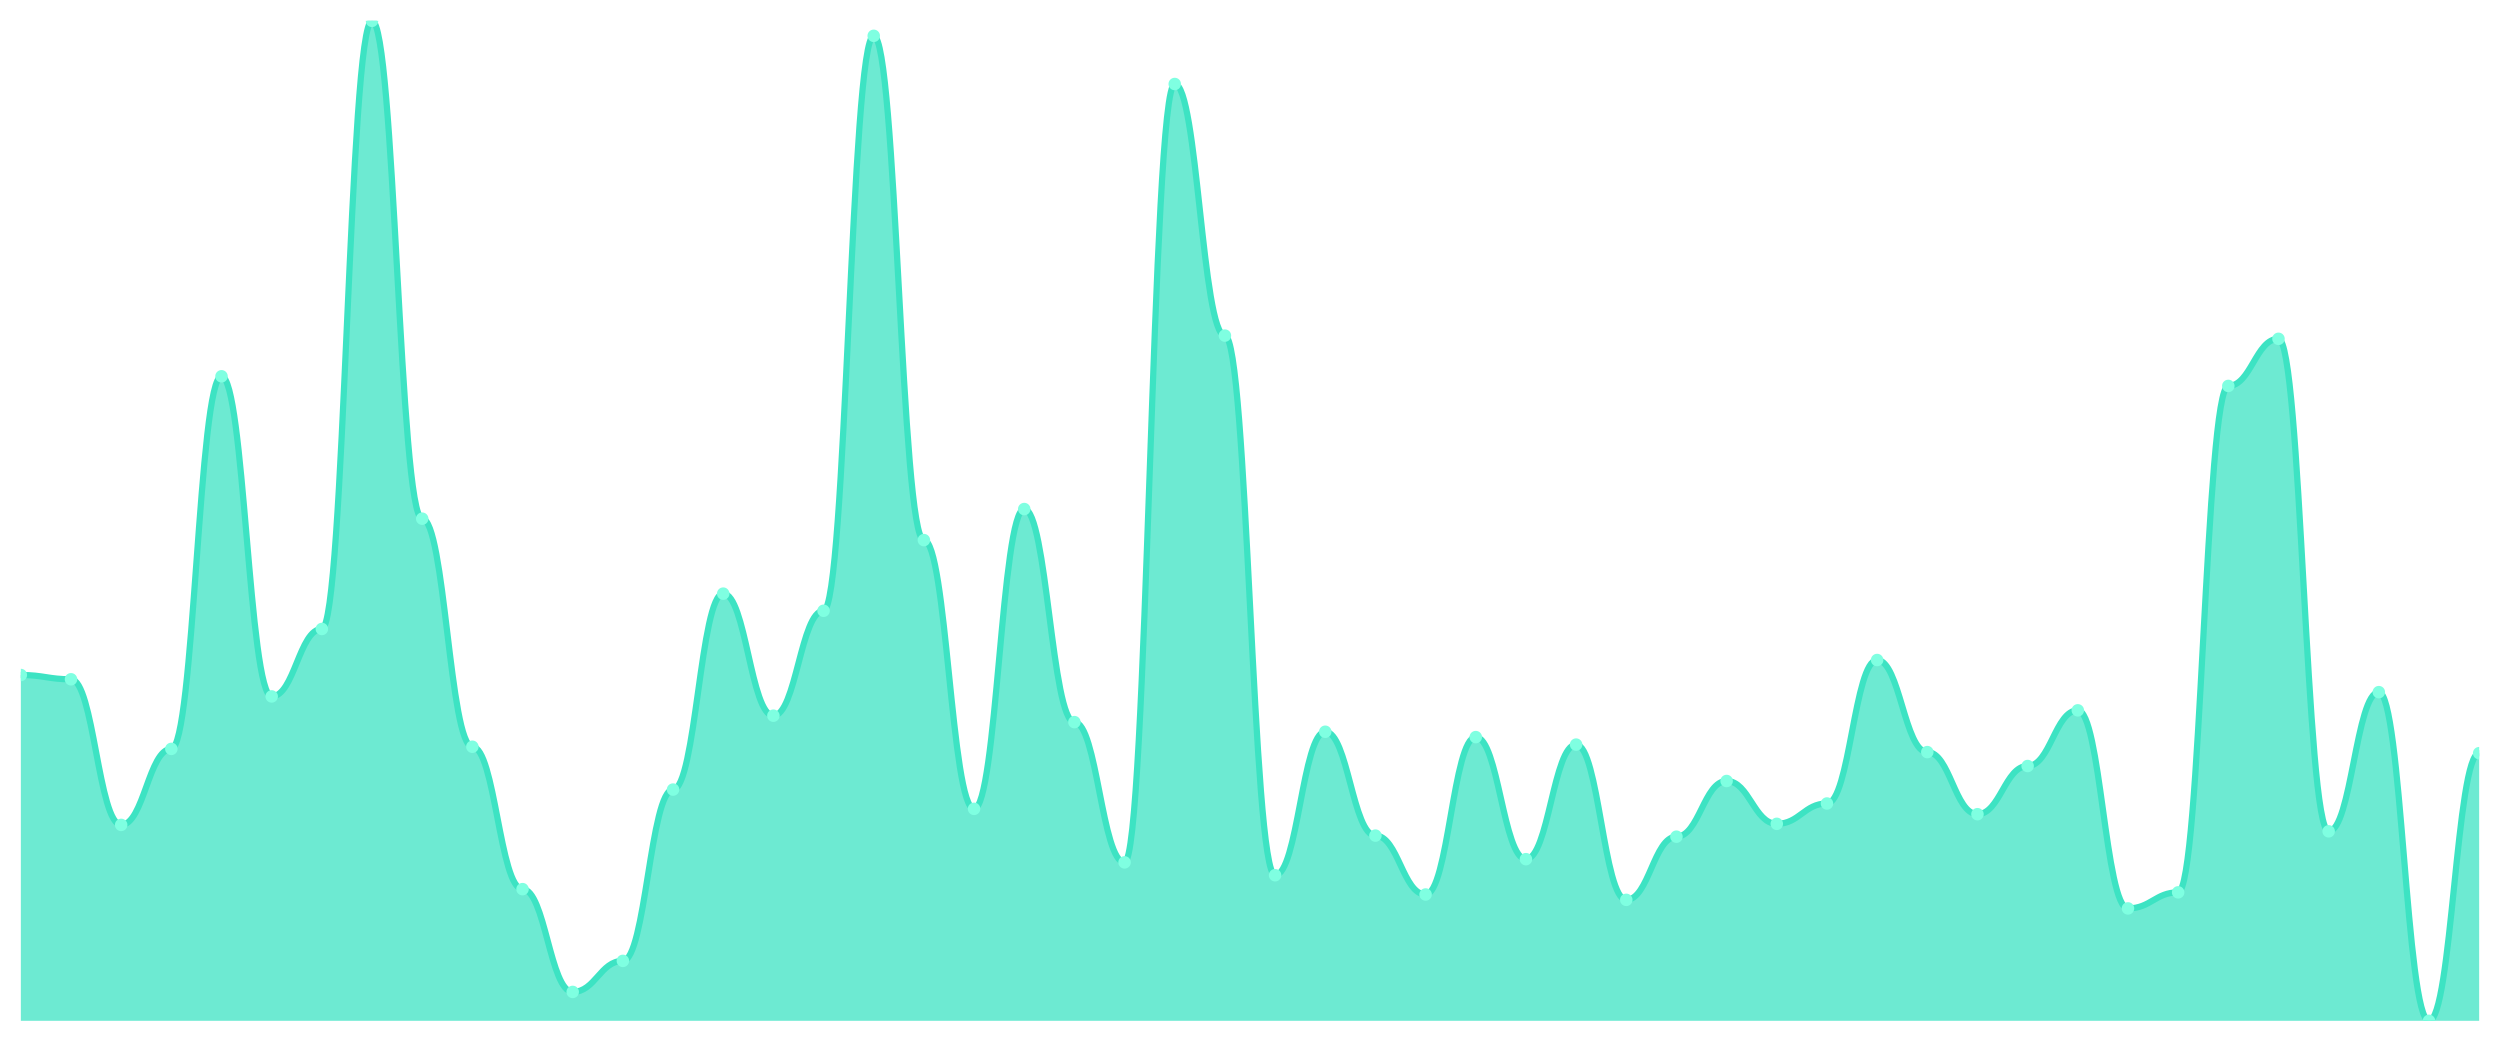
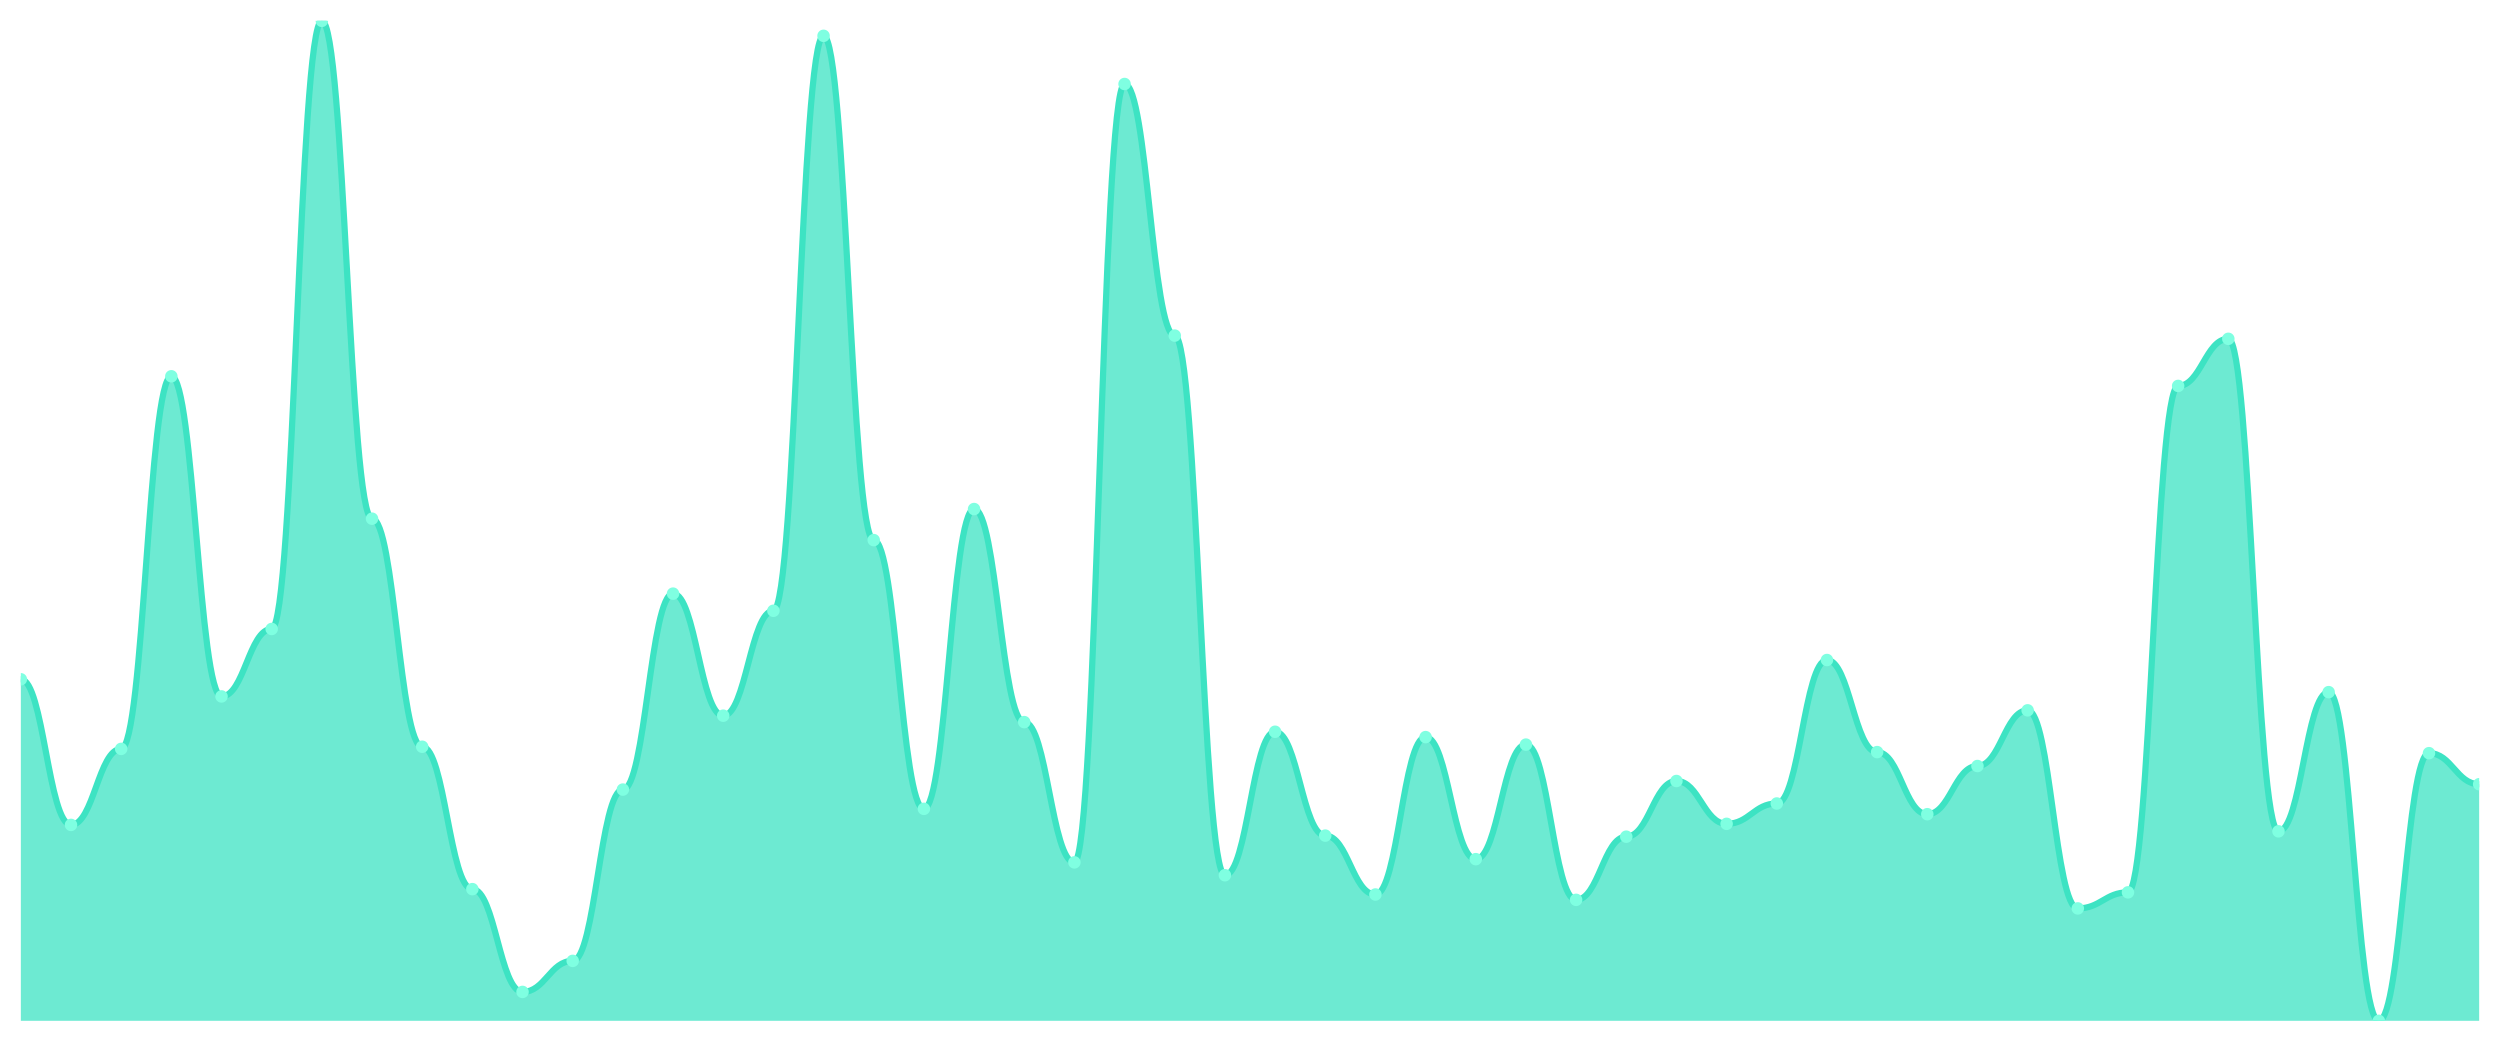
<svg xmlns="http://www.w3.org/2000/svg" viewBox="0 0 1200 500" width="1200" height="500">
  <defs>
    <clipPath id="c">
      <rect x="10" y="10" width="1180" height="480" />
    </clipPath>
  </defs>
  <rect width="1200" height="500" fill="none" />
  <g clip-path="url(#c)">
-     <path d="M 10,490 L 10,324.004 C 20.837,324.004 23.245,326.06 34.082,326.06 C 44.918,326.06 47.327,395.953 58.163,395.953 C 69,395.953 71.408,359.465 82.245,359.465 C 93.082,359.465 95.49,180.621 106.327,180.621 C 117.163,180.621 119.571,334.283 130.408,334.283 C 141.245,334.283 143.653,301.906 154.49,301.906 C 165.327,301.906 167.735,10 178.571,10 C 189.408,10 191.816,248.972 202.653,248.972 C 213.49,248.972 215.898,358.437 226.735,358.437 C 237.571,358.437 239.98,426.788 250.816,426.788 C 261.653,426.788 264.061,476.124 274.898,476.124 C 285.735,476.124 288.143,461.221 298.98,461.221 C 309.816,461.221 312.224,378.994 323.061,378.994 C 333.898,378.994 336.306,284.946 347.143,284.946 C 357.98,284.946 360.388,343.533 371.224,343.533 C 382.061,343.533 384.469,293.169 395.306,293.169 C 406.143,293.169 408.551,17.195 419.388,17.195 C 430.224,17.195 432.633,259.251 443.469,259.251 C 454.306,259.251 456.714,388.244 467.551,388.244 C 478.388,388.244 480.796,244.347 491.633,244.347 C 502.469,244.347 504.878,346.617 515.714,346.617 C 526.551,346.617 528.959,413.94 539.796,413.94 C 550.633,413.94 553.041,40.321 563.878,40.321 C 574.714,40.321 577.122,161.092 587.959,161.092 C 598.796,161.092 601.204,420.107 612.041,420.107 C 622.878,420.107 625.286,351.242 636.122,351.242 C 646.959,351.242 649.367,401.092 660.204,401.092 C 671.041,401.092 673.449,429.358 684.286,429.358 C 695.122,429.358 697.531,353.812 708.367,353.812 C 719.204,353.812 721.612,412.398 732.449,412.398 C 743.286,412.398 745.694,357.409 756.531,357.409 C 767.367,357.409 769.776,431.927 780.612,431.927 C 791.449,431.927 793.857,401.606 804.694,401.606 C 815.531,401.606 817.939,374.882 828.776,374.882 C 839.612,374.882 842.02,395.439 852.857,395.439 C 863.694,395.439 866.102,385.675 876.939,385.675 C 887.776,385.675 890.184,316.809 901.02,316.809 C 911.857,316.809 914.265,361.006 925.102,361.006 C 935.939,361.006 938.347,390.814 949.184,390.814 C 960.02,390.814 962.429,367.687 973.265,367.687 C 984.102,367.687 986.51,340.964 997.347,340.964 C 1008.184,340.964 1010.592,436.039 1021.429,436.039 C 1032.265,436.039 1034.673,428.33 1045.51,428.33 C 1056.347,428.33 1058.755,185.246 1069.592,185.246 C 1080.429,185.246 1082.837,162.634 1093.673,162.634 C 1104.51,162.634 1106.918,399.036 1117.755,399.036 C 1128.592,399.036 1131,332.227 1141.837,332.227 C 1152.673,332.227 1155.082,490 1165.918,490 C 1176.755,490 1179.163,361.52 1190,361.52 L 1190,490 Z" fill="rgba(61,227,195,0.75)" />
-     <path d="M 10,324.004 C 20.837,324.004 23.245,326.06 34.082,326.06 C 44.918,326.06 47.327,395.953 58.163,395.953 C 69,395.953 71.408,359.465 82.245,359.465 C 93.082,359.465 95.49,180.621 106.327,180.621 C 117.163,180.621 119.571,334.283 130.408,334.283 C 141.245,334.283 143.653,301.906 154.49,301.906 C 165.327,301.906 167.735,10 178.571,10 C 189.408,10 191.816,248.972 202.653,248.972 C 213.49,248.972 215.898,358.437 226.735,358.437 C 237.571,358.437 239.98,426.788 250.816,426.788 C 261.653,426.788 264.061,476.124 274.898,476.124 C 285.735,476.124 288.143,461.221 298.98,461.221 C 309.816,461.221 312.224,378.994 323.061,378.994 C 333.898,378.994 336.306,284.946 347.143,284.946 C 357.98,284.946 360.388,343.533 371.224,343.533 C 382.061,343.533 384.469,293.169 395.306,293.169 C 406.143,293.169 408.551,17.195 419.388,17.195 C 430.224,17.195 432.633,259.251 443.469,259.251 C 454.306,259.251 456.714,388.244 467.551,388.244 C 478.388,388.244 480.796,244.347 491.633,244.347 C 502.469,244.347 504.878,346.617 515.714,346.617 C 526.551,346.617 528.959,413.94 539.796,413.94 C 550.633,413.94 553.041,40.321 563.878,40.321 C 574.714,40.321 577.122,161.092 587.959,161.092 C 598.796,161.092 601.204,420.107 612.041,420.107 C 622.878,420.107 625.286,351.242 636.122,351.242 C 646.959,351.242 649.367,401.092 660.204,401.092 C 671.041,401.092 673.449,429.358 684.286,429.358 C 695.122,429.358 697.531,353.812 708.367,353.812 C 719.204,353.812 721.612,412.398 732.449,412.398 C 743.286,412.398 745.694,357.409 756.531,357.409 C 767.367,357.409 769.776,431.927 780.612,431.927 C 791.449,431.927 793.857,401.606 804.694,401.606 C 815.531,401.606 817.939,374.882 828.776,374.882 C 839.612,374.882 842.02,395.439 852.857,395.439 C 863.694,395.439 866.102,385.675 876.939,385.675 C 887.776,385.675 890.184,316.809 901.02,316.809 C 911.857,316.809 914.265,361.006 925.102,361.006 C 935.939,361.006 938.347,390.814 949.184,390.814 C 960.02,390.814 962.429,367.687 973.265,367.687 C 984.102,367.687 986.51,340.964 997.347,340.964 C 1008.184,340.964 1010.592,436.039 1021.429,436.039 C 1032.265,436.039 1034.673,428.33 1045.51,428.33 C 1056.347,428.33 1058.755,185.246 1069.592,185.246 C 1080.429,185.246 1082.837,162.634 1093.673,162.634 C 1104.51,162.634 1106.918,399.036 1117.755,399.036 C 1128.592,399.036 1131,332.227 1141.837,332.227 C 1152.673,332.227 1155.082,490 1165.918,490 C 1176.755,490 1179.163,361.52 1190,361.52" fill="none" stroke="#3de3c3" stroke-width="3" stroke-linecap="round" stroke-linejoin="round" />
-     <circle cx="10" cy="324.004" r="3" fill="#7fffe1" />
-     <circle cx="34.082" cy="326.06" r="3" fill="#7fffe1" />
-     <circle cx="58.163" cy="395.953" r="3" fill="#7fffe1" />
-     <circle cx="82.245" cy="359.465" r="3" fill="#7fffe1" />
-     <circle cx="106.327" cy="180.621" r="3" fill="#7fffe1" />
-     <circle cx="130.408" cy="334.283" r="3" fill="#7fffe1" />
-     <circle cx="154.49" cy="301.906" r="3" fill="#7fffe1" />
-     <circle cx="178.571" cy="10" r="3" fill="#7fffe1" />
-     <circle cx="202.653" cy="248.972" r="3" fill="#7fffe1" />
-     <circle cx="226.735" cy="358.437" r="3" fill="#7fffe1" />
-     <circle cx="250.816" cy="426.788" r="3" fill="#7fffe1" />
-     <circle cx="274.898" cy="476.124" r="3" fill="#7fffe1" />
-     <circle cx="298.98" cy="461.221" r="3" fill="#7fffe1" />
-     <circle cx="323.061" cy="378.994" r="3" fill="#7fffe1" />
-     <circle cx="347.143" cy="284.946" r="3" fill="#7fffe1" />
-     <circle cx="371.224" cy="343.533" r="3" fill="#7fffe1" />
-     <circle cx="395.306" cy="293.169" r="3" fill="#7fffe1" />
-     <circle cx="419.388" cy="17.195" r="3" fill="#7fffe1" />
-     <circle cx="443.469" cy="259.251" r="3" fill="#7fffe1" />
-     <circle cx="467.551" cy="388.244" r="3" fill="#7fffe1" />
-     <circle cx="491.633" cy="244.347" r="3" fill="#7fffe1" />
-     <circle cx="515.714" cy="346.617" r="3" fill="#7fffe1" />
-     <circle cx="539.796" cy="413.94" r="3" fill="#7fffe1" />
-     <circle cx="563.878" cy="40.321" r="3" fill="#7fffe1" />
-     <circle cx="587.959" cy="161.092" r="3" fill="#7fffe1" />
-     <circle cx="612.041" cy="420.107" r="3" fill="#7fffe1" />
-     <circle cx="636.122" cy="351.242" r="3" fill="#7fffe1" />
-     <circle cx="660.204" cy="401.092" r="3" fill="#7fffe1" />
-     <circle cx="684.286" cy="429.358" r="3" fill="#7fffe1" />
-     <circle cx="708.367" cy="353.812" r="3" fill="#7fffe1" />
-     <circle cx="732.449" cy="412.398" r="3" fill="#7fffe1" />
-     <circle cx="756.531" cy="357.409" r="3" fill="#7fffe1" />
-     <circle cx="780.612" cy="431.927" r="3" fill="#7fffe1" />
-     <circle cx="804.694" cy="401.606" r="3" fill="#7fffe1" />
-     <circle cx="828.776" cy="374.882" r="3" fill="#7fffe1" />
-     <circle cx="852.857" cy="395.439" r="3" fill="#7fffe1" />
-     <circle cx="876.939" cy="385.675" r="3" fill="#7fffe1" />
-     <circle cx="901.02" cy="316.809" r="3" fill="#7fffe1" />
-     <circle cx="925.102" cy="361.006" r="3" fill="#7fffe1" />
-     <circle cx="949.184" cy="390.814" r="3" fill="#7fffe1" />
-     <circle cx="973.265" cy="367.687" r="3" fill="#7fffe1" />
-     <circle cx="997.347" cy="340.964" r="3" fill="#7fffe1" />
-     <circle cx="1021.429" cy="436.039" r="3" fill="#7fffe1" />
-     <circle cx="1045.51" cy="428.33" r="3" fill="#7fffe1" />
-     <circle cx="1069.592" cy="185.246" r="3" fill="#7fffe1" />
-     <circle cx="1093.673" cy="162.634" r="3" fill="#7fffe1" />
-     <circle cx="1117.755" cy="399.036" r="3" fill="#7fffe1" />
-     <circle cx="1141.837" cy="332.227" r="3" fill="#7fffe1" />
-     <circle cx="1165.918" cy="490" r="3" fill="#7fffe1" />
-     <circle cx="1190" cy="361.52" r="3" fill="#7fffe1" />
+     <path d="M 10,490 L 10,326.06 C 20.837,326.06 23.245,395.953 34.082,395.953 C 44.918,395.953 47.327,359.465 58.163,359.465 C 69,359.465 71.408,180.621 82.245,180.621 C 93.082,180.621 95.49,334.283 106.327,334.283 C 117.163,334.283 119.571,301.906 130.408,301.906 C 141.245,301.906 143.653,10 154.49,10 C 165.327,10 167.735,248.972 178.571,248.972 C 189.408,248.972 191.816,358.437 202.653,358.437 C 213.49,358.437 215.898,426.788 226.735,426.788 C 237.571,426.788 239.98,476.124 250.816,476.124 C 261.653,476.124 264.061,461.221 274.898,461.221 C 285.735,461.221 288.143,378.994 298.98,378.994 C 309.816,378.994 312.224,284.946 323.061,284.946 C 333.898,284.946 336.306,343.533 347.143,343.533 C 357.98,343.533 360.388,293.169 371.224,293.169 C 382.061,293.169 384.469,17.195 395.306,17.195 C 406.143,17.195 408.551,259.251 419.388,259.251 C 430.224,259.251 432.633,388.244 443.469,388.244 C 454.306,388.244 456.714,244.347 467.551,244.347 C 478.388,244.347 480.796,346.617 491.633,346.617 C 502.469,346.617 504.878,413.94 515.714,413.94 C 526.551,413.94 528.959,40.321 539.796,40.321 C 550.633,40.321 553.041,161.092 563.878,161.092 C 574.714,161.092 577.122,420.107 587.959,420.107 C 598.796,420.107 601.204,351.242 612.041,351.242 C 622.878,351.242 625.286,401.092 636.122,401.092 C 646.959,401.092 649.367,429.358 660.204,429.358 C 671.041,429.358 673.449,353.812 684.286,353.812 C 695.122,353.812 697.531,412.398 708.367,412.398 C 719.204,412.398 721.612,357.409 732.449,357.409 C 743.286,357.409 745.694,431.927 756.531,431.927 C 767.367,431.927 769.776,401.606 780.612,401.606 C 791.449,401.606 793.857,374.882 804.694,374.882 C 815.531,374.882 817.939,395.439 828.776,395.439 C 839.612,395.439 842.02,385.675 852.857,385.675 C 863.694,385.675 866.102,316.809 876.939,316.809 C 887.776,316.809 890.184,361.006 901.02,361.006 C 911.857,361.006 914.265,390.814 925.102,390.814 C 935.939,390.814 938.347,367.687 949.184,367.687 C 960.02,367.687 962.429,340.964 973.265,340.964 C 984.102,340.964 986.51,436.039 997.347,436.039 C 1008.184,436.039 1010.592,428.33 1021.429,428.33 C 1032.265,428.33 1034.673,185.246 1045.51,185.246 C 1056.347,185.246 1058.755,162.634 1069.592,162.634 C 1080.429,162.634 1082.837,399.036 1093.673,399.036 C 1104.51,399.036 1106.918,332.227 1117.755,332.227 C 1128.592,332.227 1131,490 1141.837,490 C 1152.673,490 1155.082,361.52 1165.918,361.52 C 1176.755,361.52 1179.163,376.424 1190,376.424 L 1190,490 Z" fill="rgba(61,227,195,0.75)" />
+     <path d="M 10,326.06 C 20.837,326.06 23.245,395.953 34.082,395.953 C 44.918,395.953 47.327,359.465 58.163,359.465 C 69,359.465 71.408,180.621 82.245,180.621 C 93.082,180.621 95.49,334.283 106.327,334.283 C 117.163,334.283 119.571,301.906 130.408,301.906 C 141.245,301.906 143.653,10 154.49,10 C 165.327,10 167.735,248.972 178.571,248.972 C 189.408,248.972 191.816,358.437 202.653,358.437 C 213.49,358.437 215.898,426.788 226.735,426.788 C 237.571,426.788 239.98,476.124 250.816,476.124 C 261.653,476.124 264.061,461.221 274.898,461.221 C 285.735,461.221 288.143,378.994 298.98,378.994 C 309.816,378.994 312.224,284.946 323.061,284.946 C 333.898,284.946 336.306,343.533 347.143,343.533 C 357.98,343.533 360.388,293.169 371.224,293.169 C 382.061,293.169 384.469,17.195 395.306,17.195 C 406.143,17.195 408.551,259.251 419.388,259.251 C 430.224,259.251 432.633,388.244 443.469,388.244 C 454.306,388.244 456.714,244.347 467.551,244.347 C 478.388,244.347 480.796,346.617 491.633,346.617 C 502.469,346.617 504.878,413.94 515.714,413.94 C 526.551,413.94 528.959,40.321 539.796,40.321 C 550.633,40.321 553.041,161.092 563.878,161.092 C 574.714,161.092 577.122,420.107 587.959,420.107 C 598.796,420.107 601.204,351.242 612.041,351.242 C 622.878,351.242 625.286,401.092 636.122,401.092 C 646.959,401.092 649.367,429.358 660.204,429.358 C 671.041,429.358 673.449,353.812 684.286,353.812 C 695.122,353.812 697.531,412.398 708.367,412.398 C 719.204,412.398 721.612,357.409 732.449,357.409 C 743.286,357.409 745.694,431.927 756.531,431.927 C 767.367,431.927 769.776,401.606 780.612,401.606 C 791.449,401.606 793.857,374.882 804.694,374.882 C 815.531,374.882 817.939,395.439 828.776,395.439 C 839.612,395.439 842.02,385.675 852.857,385.675 C 863.694,385.675 866.102,316.809 876.939,316.809 C 887.776,316.809 890.184,361.006 901.02,361.006 C 911.857,361.006 914.265,390.814 925.102,390.814 C 935.939,390.814 938.347,367.687 949.184,367.687 C 960.02,367.687 962.429,340.964 973.265,340.964 C 984.102,340.964 986.51,436.039 997.347,436.039 C 1008.184,436.039 1010.592,428.33 1021.429,428.33 C 1032.265,428.33 1034.673,185.246 1045.51,185.246 C 1056.347,185.246 1058.755,162.634 1069.592,162.634 C 1080.429,162.634 1082.837,399.036 1093.673,399.036 C 1104.51,399.036 1106.918,332.227 1117.755,332.227 C 1128.592,332.227 1131,490 1141.837,490 C 1152.673,490 1155.082,361.52 1165.918,361.52 C 1176.755,361.52 1179.163,376.424 1190,376.424" fill="none" stroke="#3de3c3" stroke-width="3" stroke-linecap="round" stroke-linejoin="round" />
+     <circle cx="10" cy="326.06" r="3" fill="#7fffe1" />
+     <circle cx="34.082" cy="395.953" r="3" fill="#7fffe1" />
+     <circle cx="58.163" cy="359.465" r="3" fill="#7fffe1" />
+     <circle cx="82.245" cy="180.621" r="3" fill="#7fffe1" />
+     <circle cx="106.327" cy="334.283" r="3" fill="#7fffe1" />
+     <circle cx="130.408" cy="301.906" r="3" fill="#7fffe1" />
+     <circle cx="154.49" cy="10" r="3" fill="#7fffe1" />
+     <circle cx="178.571" cy="248.972" r="3" fill="#7fffe1" />
+     <circle cx="202.653" cy="358.437" r="3" fill="#7fffe1" />
+     <circle cx="226.735" cy="426.788" r="3" fill="#7fffe1" />
+     <circle cx="250.816" cy="476.124" r="3" fill="#7fffe1" />
+     <circle cx="274.898" cy="461.221" r="3" fill="#7fffe1" />
+     <circle cx="298.98" cy="378.994" r="3" fill="#7fffe1" />
+     <circle cx="323.061" cy="284.946" r="3" fill="#7fffe1" />
+     <circle cx="347.143" cy="343.533" r="3" fill="#7fffe1" />
+     <circle cx="371.224" cy="293.169" r="3" fill="#7fffe1" />
+     <circle cx="395.306" cy="17.195" r="3" fill="#7fffe1" />
+     <circle cx="419.388" cy="259.251" r="3" fill="#7fffe1" />
+     <circle cx="443.469" cy="388.244" r="3" fill="#7fffe1" />
+     <circle cx="467.551" cy="244.347" r="3" fill="#7fffe1" />
+     <circle cx="491.633" cy="346.617" r="3" fill="#7fffe1" />
+     <circle cx="515.714" cy="413.94" r="3" fill="#7fffe1" />
+     <circle cx="539.796" cy="40.321" r="3" fill="#7fffe1" />
+     <circle cx="563.878" cy="161.092" r="3" fill="#7fffe1" />
+     <circle cx="587.959" cy="420.107" r="3" fill="#7fffe1" />
+     <circle cx="612.041" cy="351.242" r="3" fill="#7fffe1" />
+     <circle cx="636.122" cy="401.092" r="3" fill="#7fffe1" />
+     <circle cx="660.204" cy="429.358" r="3" fill="#7fffe1" />
+     <circle cx="684.286" cy="353.812" r="3" fill="#7fffe1" />
+     <circle cx="708.367" cy="412.398" r="3" fill="#7fffe1" />
+     <circle cx="732.449" cy="357.409" r="3" fill="#7fffe1" />
+     <circle cx="756.531" cy="431.927" r="3" fill="#7fffe1" />
+     <circle cx="780.612" cy="401.606" r="3" fill="#7fffe1" />
+     <circle cx="804.694" cy="374.882" r="3" fill="#7fffe1" />
+     <circle cx="828.776" cy="395.439" r="3" fill="#7fffe1" />
+     <circle cx="852.857" cy="385.675" r="3" fill="#7fffe1" />
+     <circle cx="876.939" cy="316.809" r="3" fill="#7fffe1" />
+     <circle cx="901.02" cy="361.006" r="3" fill="#7fffe1" />
+     <circle cx="925.102" cy="390.814" r="3" fill="#7fffe1" />
+     <circle cx="949.184" cy="367.687" r="3" fill="#7fffe1" />
+     <circle cx="973.265" cy="340.964" r="3" fill="#7fffe1" />
+     <circle cx="997.347" cy="436.039" r="3" fill="#7fffe1" />
+     <circle cx="1021.429" cy="428.33" r="3" fill="#7fffe1" />
+     <circle cx="1045.51" cy="185.246" r="3" fill="#7fffe1" />
+     <circle cx="1069.592" cy="162.634" r="3" fill="#7fffe1" />
+     <circle cx="1093.673" cy="399.036" r="3" fill="#7fffe1" />
+     <circle cx="1117.755" cy="332.227" r="3" fill="#7fffe1" />
+     <circle cx="1141.837" cy="490" r="3" fill="#7fffe1" />
+     <circle cx="1165.918" cy="361.52" r="3" fill="#7fffe1" />
+     <circle cx="1190" cy="376.424" r="3" fill="#7fffe1" />
  </g>
</svg>
